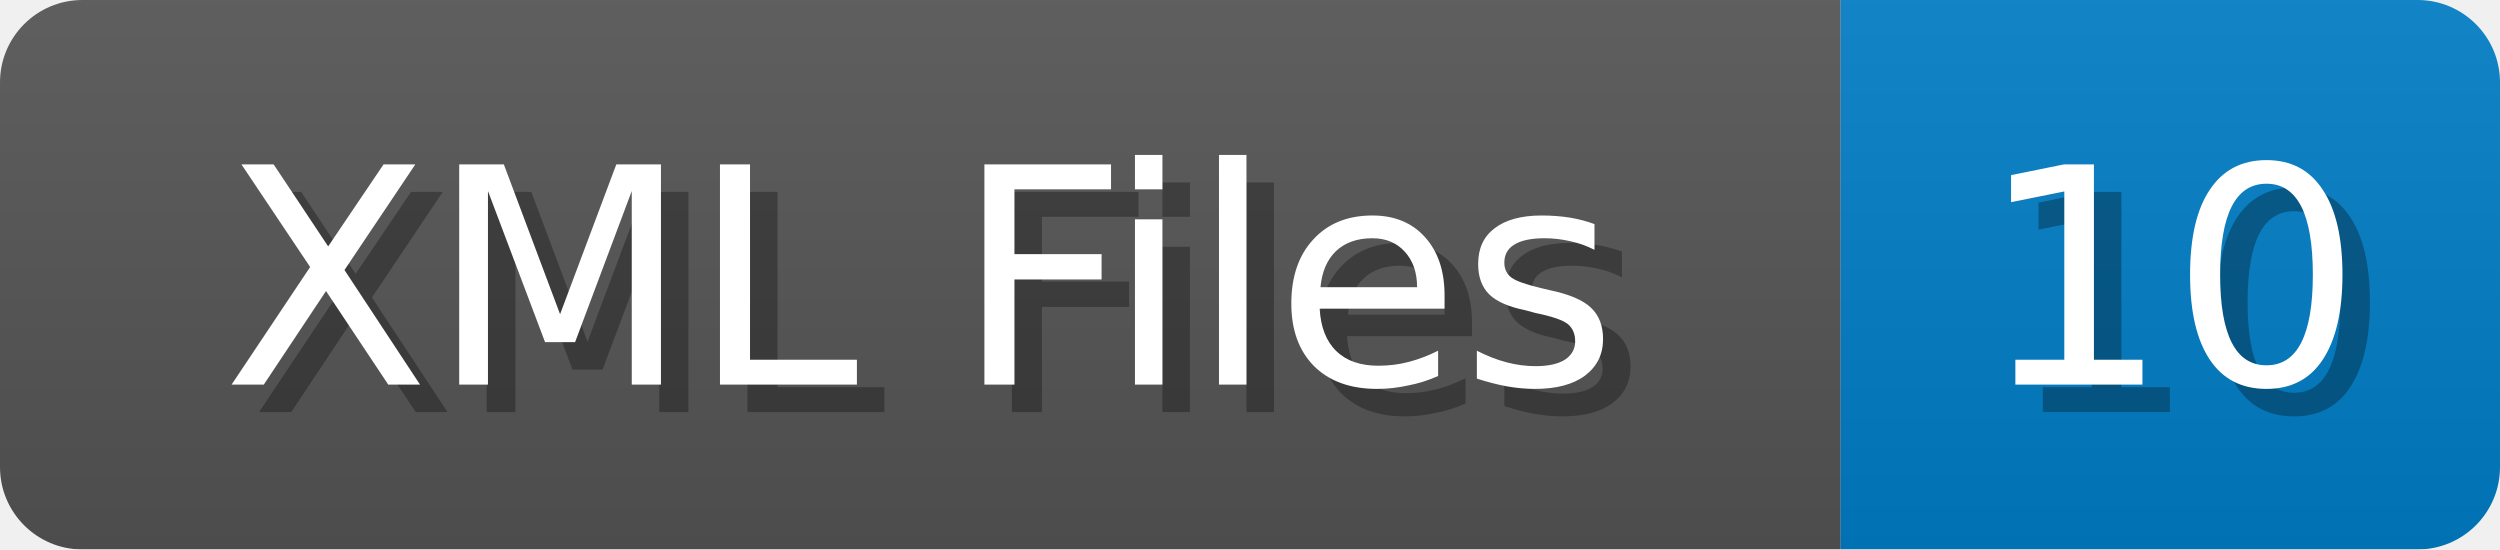
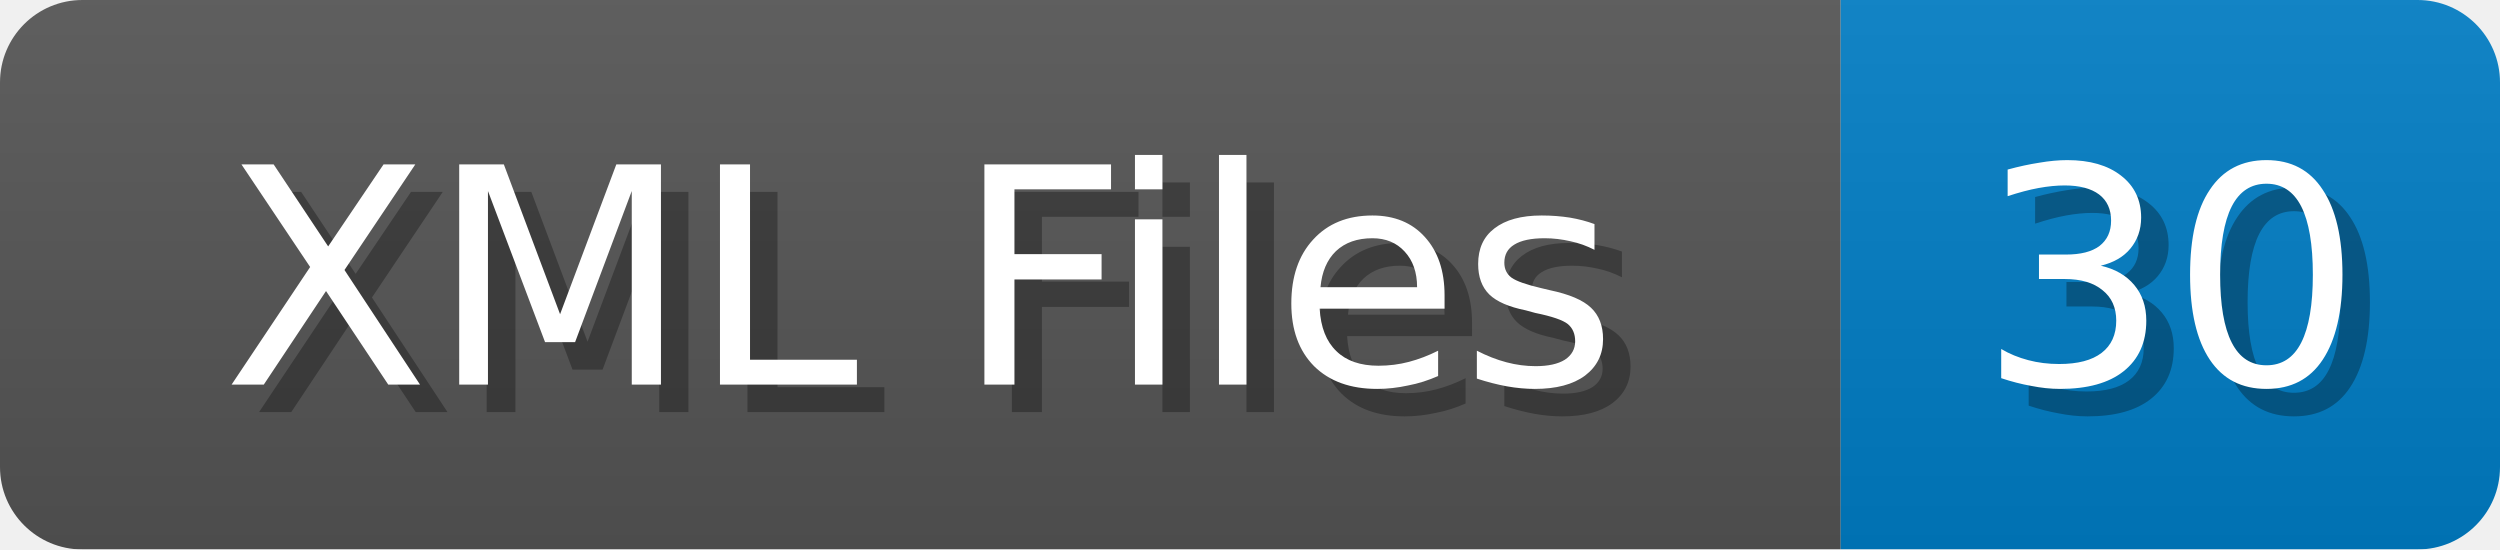
<svg xmlns="http://www.w3.org/2000/svg" width="91" height="20">
  <linearGradient id="b" x2="0" y2="100%">
    <stop offset="0" stop-color="#bbb" stop-opacity=".1" />
    <stop offset="1" stop-opacity=".1" />
  </linearGradient>
  <mask id="anybadge_1">
    <rect width="91" height="20" rx="3" fill="#fff" />
  </mask>
  <g mask="url(#anybadge_1)">
    <path fill="#555" d="M0 0h67v20H0z" />
    <path fill="#007ec6" d="M67 0h24v20H67z" />
    <path fill="url(#b)" d="M0 0h91v20H0z" />
  </g>
  <g fill="#fff" text-anchor="middle" font-family="DejaVu Sans,Verdana,Geneva,sans-serif" font-size="11">
    <text x="34.5" y="15" fill="#010101" fill-opacity=".3">XML Files</text>
    <text x="33.5" y="14">XML Files</text>
  </g>
  <g fill="#fff" text-anchor="middle" font-family="DejaVu Sans,Verdana,Geneva,sans-serif" font-size="11">
-     <text x="80.0" y="15" fill="#010101" fill-opacity=".3">10</text>
-     <text x="79.0" y="14">10</text>
+     <text x="80.0" y="15" fill="#010101" fill-opacity=".3">30</text>
+     <text x="79.0" y="14">30</text>
  </g>
</svg>
